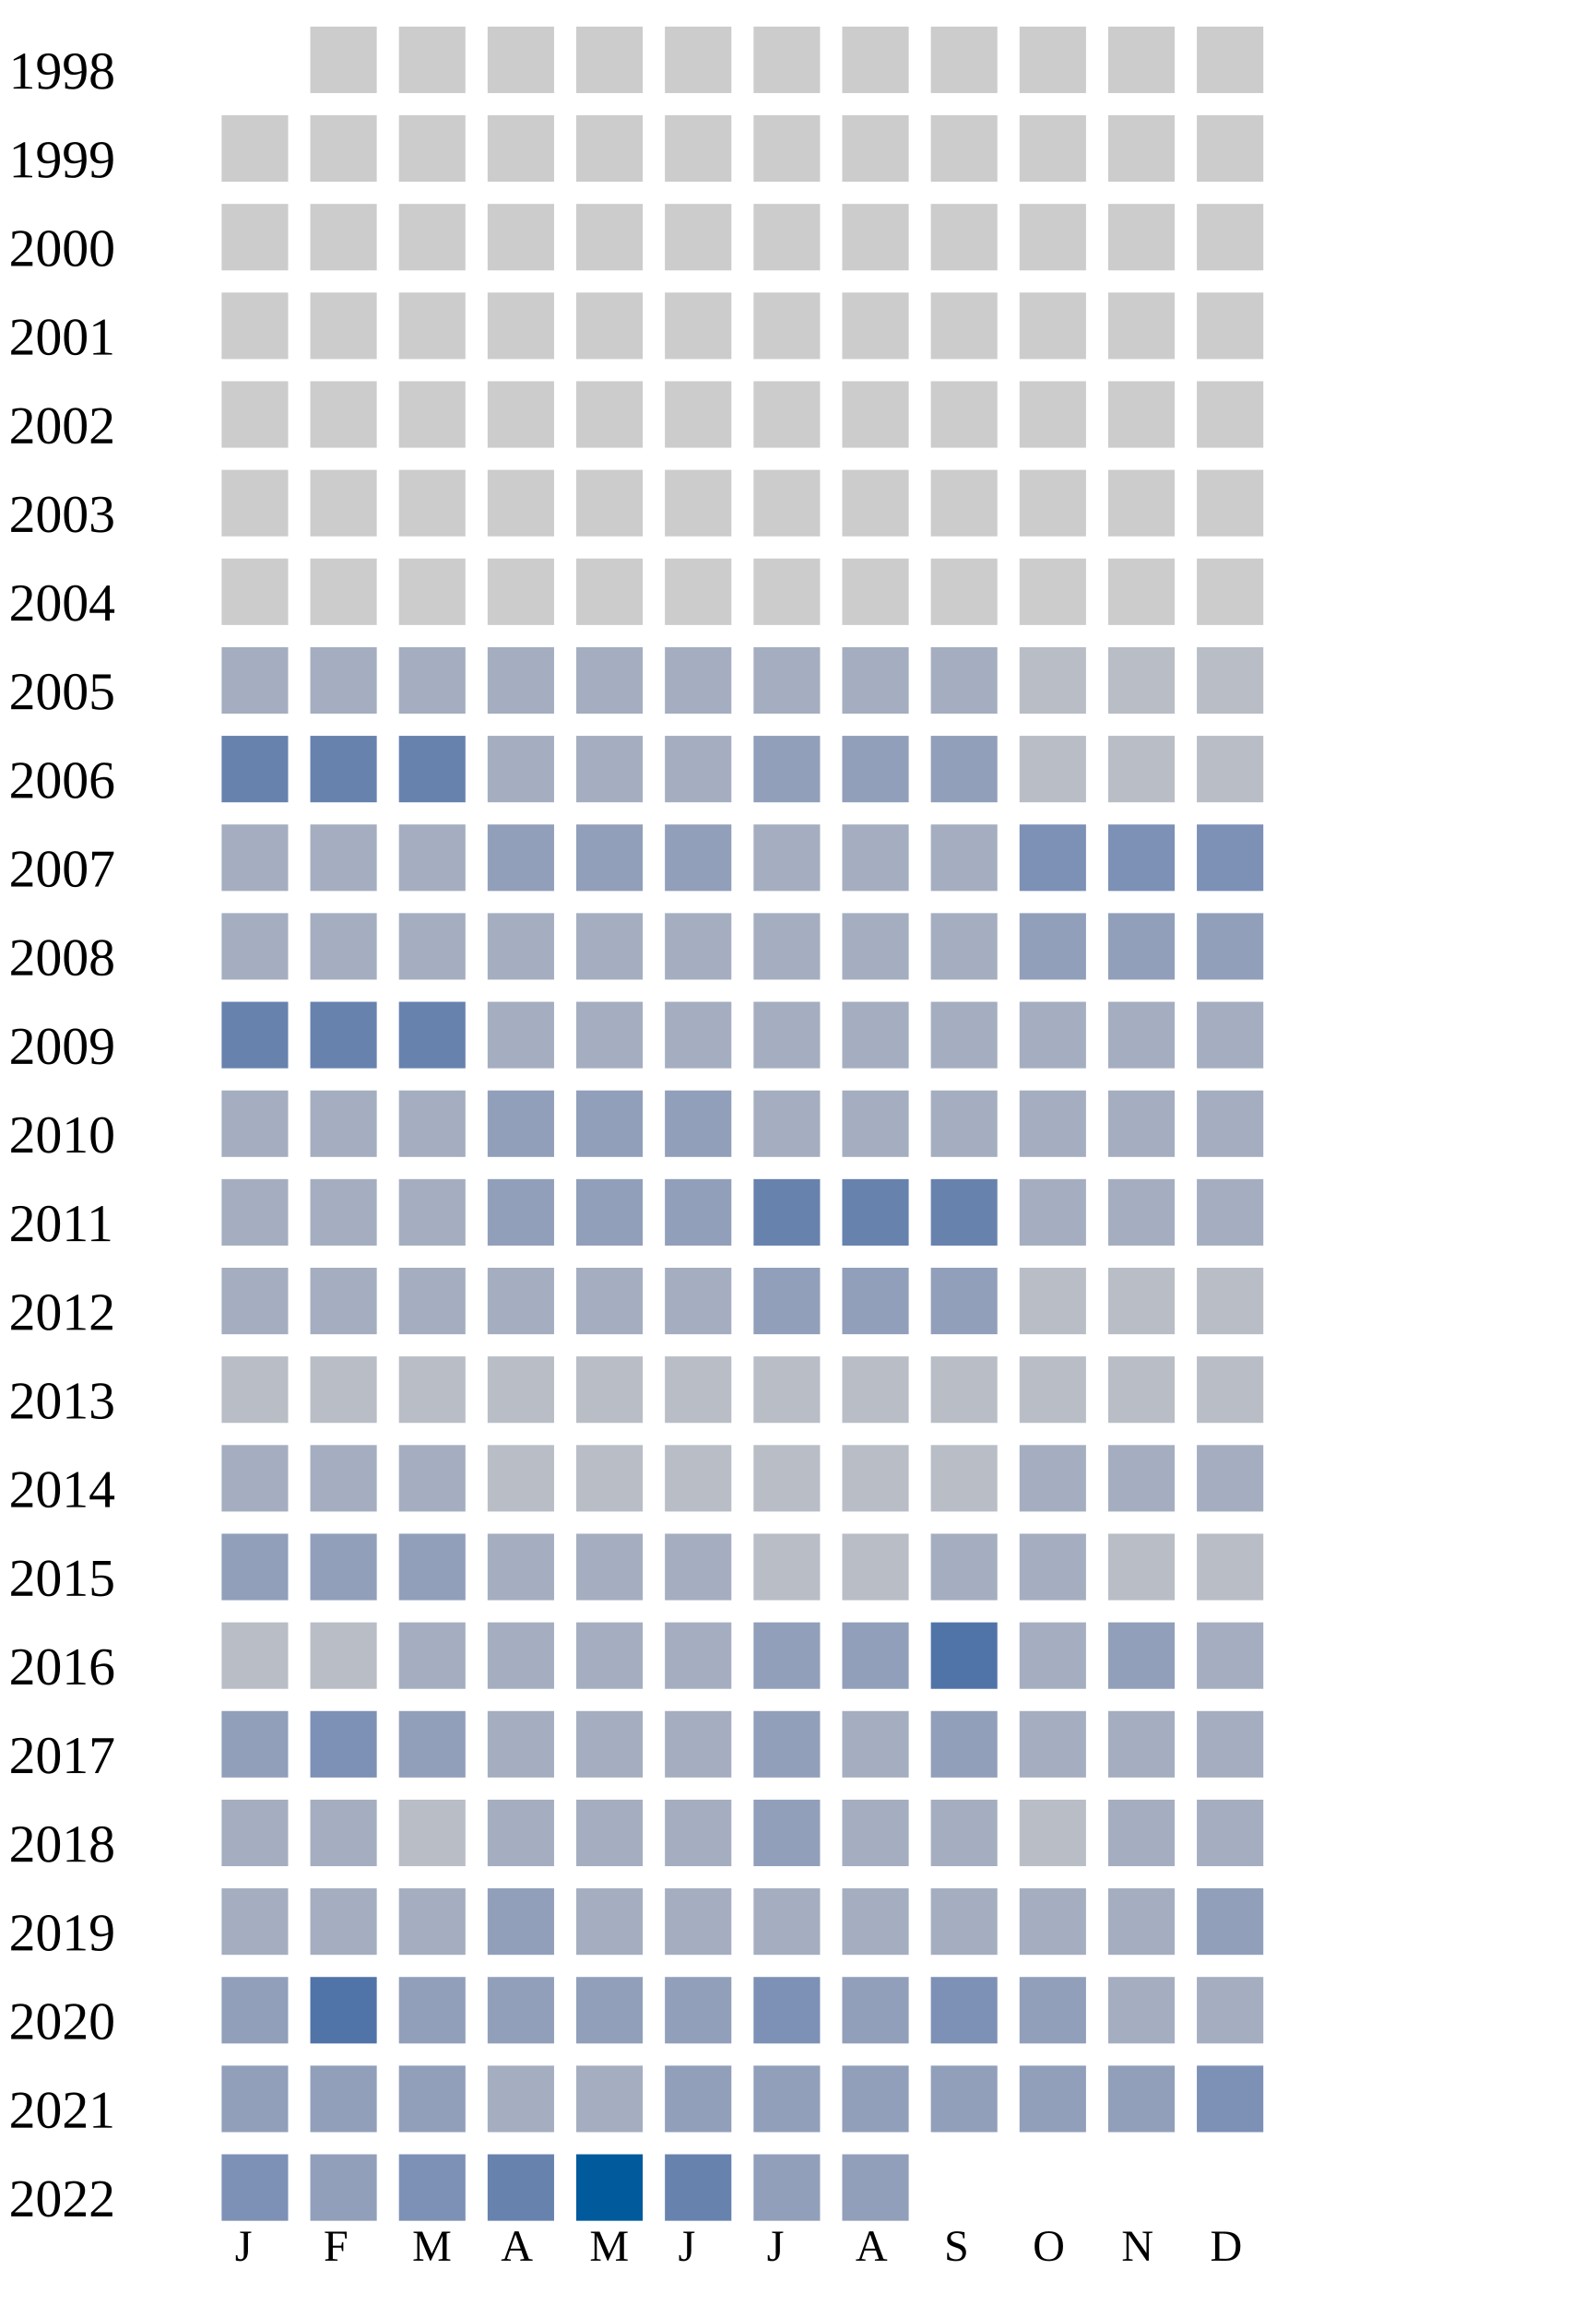
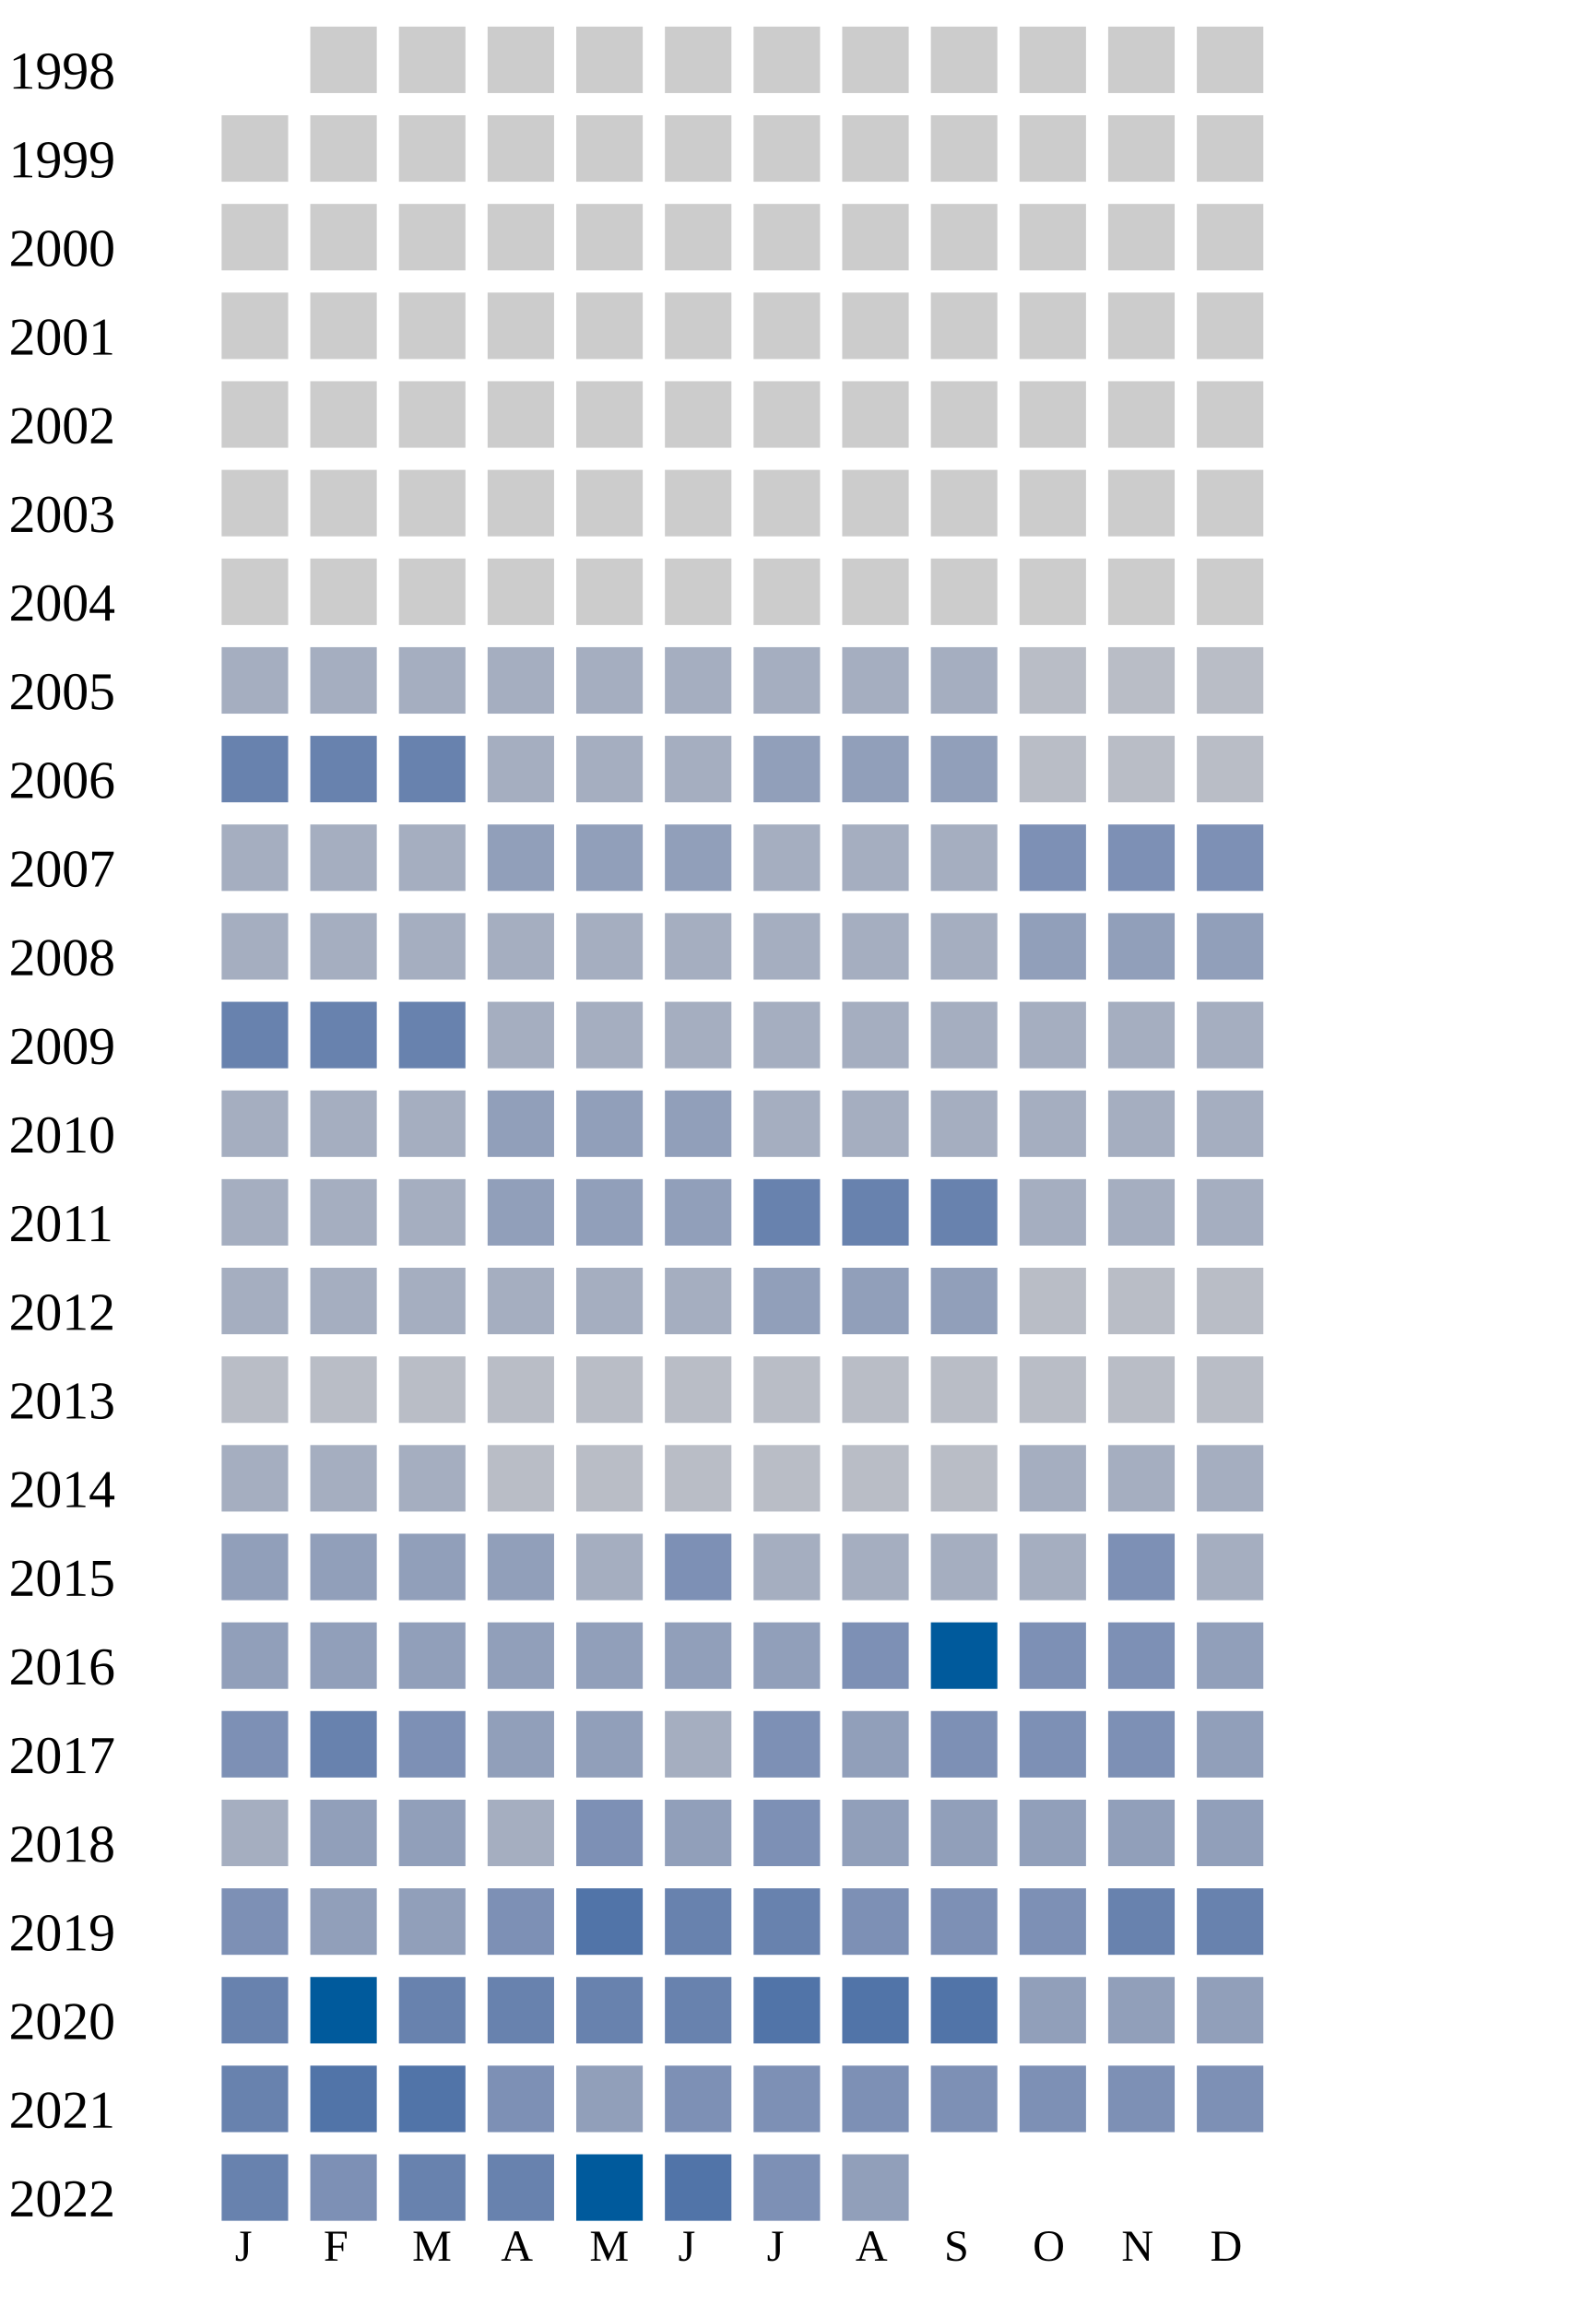
<svg xmlns="http://www.w3.org/2000/svg" width="360" height="520">
  <g transform="translate(0 0)">
    <text x="2" y="20">1998</text>
    <rect x="70" y="6" width="15" height="15" fill="#cccccc" />
    <rect x="90" y="6" width="15" height="15" fill="#cccccc" />
    <rect x="110" y="6" width="15" height="15" fill="#cccccc" />
    <rect x="130" y="6" width="15" height="15" fill="#cccccc" />
    <rect x="150" y="6" width="15" height="15" fill="#cccccc" />
    <rect x="170" y="6" width="15" height="15" fill="#cccccc" />
    <rect x="190" y="6" width="15" height="15" fill="#cccccc" />
    <rect x="210" y="6" width="15" height="15" fill="#cccccc" />
    <rect x="230" y="6" width="15" height="15" fill="#cccccc" />
    <rect x="250" y="6" width="15" height="15" fill="#cccccc" />
    <rect x="270" y="6" width="15" height="15" fill="#cccccc" />
  </g>
  <g transform="translate(0 20)">
    <text x="2" y="20">1999</text>
    <rect x="50" y="6" width="15" height="15" fill="#cccccc" />
    <rect x="70" y="6" width="15" height="15" fill="#cccccc" />
    <rect x="90" y="6" width="15" height="15" fill="#cccccc" />
    <rect x="110" y="6" width="15" height="15" fill="#cccccc" />
    <rect x="130" y="6" width="15" height="15" fill="#cccccc" />
    <rect x="150" y="6" width="15" height="15" fill="#cccccc" />
    <rect x="170" y="6" width="15" height="15" fill="#cccccc" />
    <rect x="190" y="6" width="15" height="15" fill="#cccccc" />
    <rect x="210" y="6" width="15" height="15" fill="#cccccc" />
    <rect x="230" y="6" width="15" height="15" fill="#cccccc" />
    <rect x="250" y="6" width="15" height="15" fill="#cccccc" />
    <rect x="270" y="6" width="15" height="15" fill="#cccccc" />
  </g>
  <g transform="translate(0 40)">
    <text x="2" y="20">2000</text>
    <rect x="50" y="6" width="15" height="15" fill="#cccccc" />
    <rect x="70" y="6" width="15" height="15" fill="#cccccc" />
    <rect x="90" y="6" width="15" height="15" fill="#cccccc" />
    <rect x="110" y="6" width="15" height="15" fill="#cccccc" />
    <rect x="130" y="6" width="15" height="15" fill="#cccccc" />
    <rect x="150" y="6" width="15" height="15" fill="#cccccc" />
    <rect x="170" y="6" width="15" height="15" fill="#cccccc" />
    <rect x="190" y="6" width="15" height="15" fill="#cccccc" />
    <rect x="210" y="6" width="15" height="15" fill="#cccccc" />
    <rect x="230" y="6" width="15" height="15" fill="#cccccc" />
    <rect x="250" y="6" width="15" height="15" fill="#cccccc" />
    <rect x="270" y="6" width="15" height="15" fill="#cccccc" />
  </g>
  <g transform="translate(0 60)">
    <text x="2" y="20">2001</text>
    <rect x="50" y="6" width="15" height="15" fill="#cccccc" />
    <rect x="70" y="6" width="15" height="15" fill="#cccccc" />
    <rect x="90" y="6" width="15" height="15" fill="#cccccc" />
    <rect x="110" y="6" width="15" height="15" fill="#cccccc" />
    <rect x="130" y="6" width="15" height="15" fill="#cccccc" />
    <rect x="150" y="6" width="15" height="15" fill="#cccccc" />
    <rect x="170" y="6" width="15" height="15" fill="#cccccc" />
    <rect x="190" y="6" width="15" height="15" fill="#cccccc" />
    <rect x="210" y="6" width="15" height="15" fill="#cccccc" />
    <rect x="230" y="6" width="15" height="15" fill="#cccccc" />
    <rect x="250" y="6" width="15" height="15" fill="#cccccc" />
    <rect x="270" y="6" width="15" height="15" fill="#cccccc" />
  </g>
  <g transform="translate(0 80)">
    <text x="2" y="20">2002</text>
    <rect x="50" y="6" width="15" height="15" fill="#cccccc" />
    <rect x="70" y="6" width="15" height="15" fill="#cccccc" />
    <rect x="90" y="6" width="15" height="15" fill="#cccccc" />
    <rect x="110" y="6" width="15" height="15" fill="#cccccc" />
    <rect x="130" y="6" width="15" height="15" fill="#cccccc" />
    <rect x="150" y="6" width="15" height="15" fill="#cccccc" />
    <rect x="170" y="6" width="15" height="15" fill="#cccccc" />
    <rect x="190" y="6" width="15" height="15" fill="#cccccc" />
    <rect x="210" y="6" width="15" height="15" fill="#cccccc" />
    <rect x="230" y="6" width="15" height="15" fill="#cccccc" />
    <rect x="250" y="6" width="15" height="15" fill="#cccccc" />
    <rect x="270" y="6" width="15" height="15" fill="#cccccc" />
  </g>
  <g transform="translate(0 100)">
    <text x="2" y="20">2003</text>
    <rect x="50" y="6" width="15" height="15" fill="#cccccc" />
    <rect x="70" y="6" width="15" height="15" fill="#cccccc" />
    <rect x="90" y="6" width="15" height="15" fill="#cccccc" />
    <rect x="110" y="6" width="15" height="15" fill="#cccccc" />
    <rect x="130" y="6" width="15" height="15" fill="#cccccc" />
    <rect x="150" y="6" width="15" height="15" fill="#cccccc" />
    <rect x="170" y="6" width="15" height="15" fill="#cccccc" />
    <rect x="190" y="6" width="15" height="15" fill="#cccccc" />
    <rect x="210" y="6" width="15" height="15" fill="#cccccc" />
    <rect x="230" y="6" width="15" height="15" fill="#cccccc" />
    <rect x="250" y="6" width="15" height="15" fill="#cccccc" />
    <rect x="270" y="6" width="15" height="15" fill="#cccccc" />
  </g>
  <g transform="translate(0 120)">
    <text x="2" y="20">2004</text>
    <rect x="50" y="6" width="15" height="15" fill="#cccccc" />
    <rect x="70" y="6" width="15" height="15" fill="#cccccc" />
    <rect x="90" y="6" width="15" height="15" fill="#cccccc" />
    <rect x="110" y="6" width="15" height="15" fill="#cccccc" />
    <rect x="130" y="6" width="15" height="15" fill="#cccccc" />
    <rect x="150" y="6" width="15" height="15" fill="#cccccc" />
    <rect x="170" y="6" width="15" height="15" fill="#cccccc" />
    <rect x="190" y="6" width="15" height="15" fill="#cccccc" />
    <rect x="210" y="6" width="15" height="15" fill="#cccccc" />
    <rect x="230" y="6" width="15" height="15" fill="#cccccc" />
    <rect x="250" y="6" width="15" height="15" fill="#cccccc" />
    <rect x="270" y="6" width="15" height="15" fill="#cccccc" />
  </g>
  <g transform="translate(0 140)">
    <text x="2" y="20">2005</text>
    <rect x="50" y="6" width="15" height="15" fill="#a5aec0" />
    <rect x="70" y="6" width="15" height="15" fill="#a5aec0" />
    <rect x="90" y="6" width="15" height="15" fill="#a5aec0" />
    <rect x="110" y="6" width="15" height="15" fill="#a5aec0" />
    <rect x="130" y="6" width="15" height="15" fill="#a5aec0" />
    <rect x="150" y="6" width="15" height="15" fill="#a5aec0" />
    <rect x="170" y="6" width="15" height="15" fill="#a5aec0" />
    <rect x="190" y="6" width="15" height="15" fill="#a5aec0" />
    <rect x="210" y="6" width="15" height="15" fill="#a5aec0" />
    <rect x="230" y="6" width="15" height="15" fill="#b9bdc6" />
    <rect x="250" y="6" width="15" height="15" fill="#b9bdc6" />
    <rect x="270" y="6" width="15" height="15" fill="#b9bdc6" />
  </g>
  <g transform="translate(0 160)">
    <text x="2" y="20">2006</text>
    <rect x="50" y="6" width="15" height="15" fill="#6882ae" />
    <rect x="70" y="6" width="15" height="15" fill="#6882ae" />
    <rect x="90" y="6" width="15" height="15" fill="#6882ae" />
    <rect x="110" y="6" width="15" height="15" fill="#a5aec0" />
    <rect x="130" y="6" width="15" height="15" fill="#a5aec0" />
    <rect x="150" y="6" width="15" height="15" fill="#a5aec0" />
    <rect x="170" y="6" width="15" height="15" fill="#919fba" />
    <rect x="190" y="6" width="15" height="15" fill="#919fba" />
    <rect x="210" y="6" width="15" height="15" fill="#919fba" />
    <rect x="230" y="6" width="15" height="15" fill="#b9bdc6" />
    <rect x="250" y="6" width="15" height="15" fill="#b9bdc6" />
    <rect x="270" y="6" width="15" height="15" fill="#b9bdc6" />
  </g>
  <g transform="translate(0 180)">
    <text x="2" y="20">2007</text>
    <rect x="50" y="6" width="15" height="15" fill="#a5aec0" />
    <rect x="70" y="6" width="15" height="15" fill="#a5aec0" />
    <rect x="90" y="6" width="15" height="15" fill="#a5aec0" />
    <rect x="110" y="6" width="15" height="15" fill="#919fba" />
    <rect x="130" y="6" width="15" height="15" fill="#919fba" />
    <rect x="150" y="6" width="15" height="15" fill="#919fba" />
    <rect x="170" y="6" width="15" height="15" fill="#a5aec0" />
    <rect x="190" y="6" width="15" height="15" fill="#a5aec0" />
    <rect x="210" y="6" width="15" height="15" fill="#a5aec0" />
    <rect x="230" y="6" width="15" height="15" fill="#7d90b5" />
    <rect x="250" y="6" width="15" height="15" fill="#7d90b5" />
    <rect x="270" y="6" width="15" height="15" fill="#7d90b5" />
  </g>
  <g transform="translate(0 200)">
    <text x="2" y="20">2008</text>
    <rect x="50" y="6" width="15" height="15" fill="#a5aec0" />
    <rect x="70" y="6" width="15" height="15" fill="#a5aec0" />
    <rect x="90" y="6" width="15" height="15" fill="#a5aec0" />
    <rect x="110" y="6" width="15" height="15" fill="#a5aec0" />
    <rect x="130" y="6" width="15" height="15" fill="#a5aec0" />
    <rect x="150" y="6" width="15" height="15" fill="#a5aec0" />
    <rect x="170" y="6" width="15" height="15" fill="#a5aec0" />
    <rect x="190" y="6" width="15" height="15" fill="#a5aec0" />
    <rect x="210" y="6" width="15" height="15" fill="#a5aec0" />
    <rect x="230" y="6" width="15" height="15" fill="#919fba" />
    <rect x="250" y="6" width="15" height="15" fill="#919fba" />
    <rect x="270" y="6" width="15" height="15" fill="#919fba" />
  </g>
  <g transform="translate(0 220)">
    <text x="2" y="20">2009</text>
    <rect x="50" y="6" width="15" height="15" fill="#6882ae" />
    <rect x="70" y="6" width="15" height="15" fill="#6882ae" />
    <rect x="90" y="6" width="15" height="15" fill="#6882ae" />
    <rect x="110" y="6" width="15" height="15" fill="#a5aec0" />
    <rect x="130" y="6" width="15" height="15" fill="#a5aec0" />
    <rect x="150" y="6" width="15" height="15" fill="#a5aec0" />
    <rect x="170" y="6" width="15" height="15" fill="#a5aec0" />
    <rect x="190" y="6" width="15" height="15" fill="#a5aec0" />
    <rect x="210" y="6" width="15" height="15" fill="#a5aec0" />
    <rect x="230" y="6" width="15" height="15" fill="#a5aec0" />
    <rect x="250" y="6" width="15" height="15" fill="#a5aec0" />
    <rect x="270" y="6" width="15" height="15" fill="#a5aec0" />
  </g>
  <g transform="translate(0 240)">
    <text x="2" y="20">2010</text>
    <rect x="50" y="6" width="15" height="15" fill="#a5aec0" />
    <rect x="70" y="6" width="15" height="15" fill="#a5aec0" />
    <rect x="90" y="6" width="15" height="15" fill="#a5aec0" />
    <rect x="110" y="6" width="15" height="15" fill="#919fba" />
    <rect x="130" y="6" width="15" height="15" fill="#919fba" />
    <rect x="150" y="6" width="15" height="15" fill="#919fba" />
    <rect x="170" y="6" width="15" height="15" fill="#a5aec0" />
    <rect x="190" y="6" width="15" height="15" fill="#a5aec0" />
    <rect x="210" y="6" width="15" height="15" fill="#a5aec0" />
    <rect x="230" y="6" width="15" height="15" fill="#a5aec0" />
    <rect x="250" y="6" width="15" height="15" fill="#a5aec0" />
    <rect x="270" y="6" width="15" height="15" fill="#a5aec0" />
  </g>
  <g transform="translate(0 260)">
    <text x="2" y="20">2011</text>
    <rect x="50" y="6" width="15" height="15" fill="#a5aec0" />
    <rect x="70" y="6" width="15" height="15" fill="#a5aec0" />
    <rect x="90" y="6" width="15" height="15" fill="#a5aec0" />
    <rect x="110" y="6" width="15" height="15" fill="#919fba" />
    <rect x="130" y="6" width="15" height="15" fill="#919fba" />
    <rect x="150" y="6" width="15" height="15" fill="#919fba" />
    <rect x="170" y="6" width="15" height="15" fill="#6882ae" />
    <rect x="190" y="6" width="15" height="15" fill="#6882ae" />
    <rect x="210" y="6" width="15" height="15" fill="#6882ae" />
    <rect x="230" y="6" width="15" height="15" fill="#a5aec0" />
    <rect x="250" y="6" width="15" height="15" fill="#a5aec0" />
    <rect x="270" y="6" width="15" height="15" fill="#a5aec0" />
  </g>
  <g transform="translate(0 280)">
    <text x="2" y="20">2012</text>
    <rect x="50" y="6" width="15" height="15" fill="#a5aec0" />
    <rect x="70" y="6" width="15" height="15" fill="#a5aec0" />
    <rect x="90" y="6" width="15" height="15" fill="#a5aec0" />
    <rect x="110" y="6" width="15" height="15" fill="#a5aec0" />
    <rect x="130" y="6" width="15" height="15" fill="#a5aec0" />
    <rect x="150" y="6" width="15" height="15" fill="#a5aec0" />
    <rect x="170" y="6" width="15" height="15" fill="#919fba" />
    <rect x="190" y="6" width="15" height="15" fill="#919fba" />
    <rect x="210" y="6" width="15" height="15" fill="#919fba" />
    <rect x="230" y="6" width="15" height="15" fill="#b9bdc6" />
    <rect x="250" y="6" width="15" height="15" fill="#b9bdc6" />
    <rect x="270" y="6" width="15" height="15" fill="#b9bdc6" />
  </g>
  <g transform="translate(0 300)">
    <text x="2" y="20">2013</text>
    <rect x="50" y="6" width="15" height="15" fill="#b9bdc6" />
    <rect x="70" y="6" width="15" height="15" fill="#b9bdc6" />
    <rect x="90" y="6" width="15" height="15" fill="#b9bdc6" />
    <rect x="110" y="6" width="15" height="15" fill="#b9bdc6" />
    <rect x="130" y="6" width="15" height="15" fill="#b9bdc6" />
    <rect x="150" y="6" width="15" height="15" fill="#b9bdc6" />
    <rect x="170" y="6" width="15" height="15" fill="#b9bdc6" />
    <rect x="190" y="6" width="15" height="15" fill="#b9bdc6" />
    <rect x="210" y="6" width="15" height="15" fill="#b9bdc6" />
    <rect x="230" y="6" width="15" height="15" fill="#b9bdc6" />
    <rect x="250" y="6" width="15" height="15" fill="#b9bdc6" />
    <rect x="270" y="6" width="15" height="15" fill="#b9bdc6" />
  </g>
  <g transform="translate(0 320)">
    <text x="2" y="20">2014</text>
    <rect x="50" y="6" width="15" height="15" fill="#a5aec0" />
    <rect x="70" y="6" width="15" height="15" fill="#a5aec0" />
    <rect x="90" y="6" width="15" height="15" fill="#a5aec0" />
    <rect x="110" y="6" width="15" height="15" fill="#b9bdc6" />
    <rect x="130" y="6" width="15" height="15" fill="#b9bdc6" />
    <rect x="150" y="6" width="15" height="15" fill="#b9bdc6" />
    <rect x="170" y="6" width="15" height="15" fill="#b9bdc6" />
    <rect x="190" y="6" width="15" height="15" fill="#b9bdc6" />
    <rect x="210" y="6" width="15" height="15" fill="#b9bdc6" />
    <rect x="230" y="6" width="15" height="15" fill="#a5aec0" />
    <rect x="250" y="6" width="15" height="15" fill="#a5aec0" />
    <rect x="270" y="6" width="15" height="15" fill="#a5aec0" />
  </g>
  <g transform="translate(0 340)">
    <text x="2" y="20">2015</text>
    <rect x="50" y="6" width="15" height="15" fill="#919fba" />
    <rect x="70" y="6" width="15" height="15" fill="#919fba" />
    <rect x="90" y="6" width="15" height="15" fill="#919fba" />
-     <rect x="110" y="6" width="15" height="15" fill="#a5aec0" />
-     <rect x="130" y="6" width="15" height="15" fill="#a5aec0" />
-     <rect x="150" y="6" width="15" height="15" fill="#a5aec0" />
-     <rect x="170" y="6" width="15" height="15" fill="#b9bdc6" />
-     <rect x="190" y="6" width="15" height="15" fill="#b9bdc6" />
-     <rect x="210" y="6" width="15" height="15" fill="#a5aec0" />
-     <rect x="230" y="6" width="15" height="15" fill="#a5aec0" />
-     <rect x="250" y="6" width="15" height="15" fill="#b9bdc6" />
-     <rect x="270" y="6" width="15" height="15" fill="#b9bdc6" />
+     <rect x="110" y="6" width="15" height="15" fill="#919fba" />
+     <rect x="130" y="6" width="15" height="15" fill="#a5aec0" />
+     <rect x="150" y="6" width="15" height="15" fill="#7d90b5" />
+     <rect x="170" y="6" width="15" height="15" fill="#a5aec0" />
+     <rect x="190" y="6" width="15" height="15" fill="#a5aec0" />
+     <rect x="210" y="6" width="15" height="15" fill="#a5aec0" />
+     <rect x="230" y="6" width="15" height="15" fill="#a5aec0" />
+     <rect x="250" y="6" width="15" height="15" fill="#7d90b5" />
+     <rect x="270" y="6" width="15" height="15" fill="#a5aec0" />
  </g>
  <g transform="translate(0 360)">
    <text x="2" y="20">2016</text>
-     <rect x="50" y="6" width="15" height="15" fill="#b9bdc6" />
-     <rect x="70" y="6" width="15" height="15" fill="#b9bdc6" />
-     <rect x="90" y="6" width="15" height="15" fill="#a5aec0" />
-     <rect x="110" y="6" width="15" height="15" fill="#a5aec0" />
-     <rect x="130" y="6" width="15" height="15" fill="#a5aec0" />
-     <rect x="150" y="6" width="15" height="15" fill="#a5aec0" />
-     <rect x="170" y="6" width="15" height="15" fill="#919fba" />
-     <rect x="190" y="6" width="15" height="15" fill="#919fba" />
-     <rect x="210" y="6" width="15" height="15" fill="#5174a8" />
-     <rect x="230" y="6" width="15" height="15" fill="#a5aec0" />
-     <rect x="250" y="6" width="15" height="15" fill="#919fba" />
-     <rect x="270" y="6" width="15" height="15" fill="#a5aec0" />
-   </g>
-   <g transform="translate(0 380)">
-     <text x="2" y="20">2017</text>
-     <rect x="50" y="6" width="15" height="15" fill="#919fba" />
-     <rect x="70" y="6" width="15" height="15" fill="#7d90b5" />
-     <rect x="90" y="6" width="15" height="15" fill="#919fba" />
-     <rect x="110" y="6" width="15" height="15" fill="#a5aec0" />
-     <rect x="130" y="6" width="15" height="15" fill="#a5aec0" />
-     <rect x="150" y="6" width="15" height="15" fill="#a5aec0" />
-     <rect x="170" y="6" width="15" height="15" fill="#919fba" />
-     <rect x="190" y="6" width="15" height="15" fill="#a5aec0" />
-     <rect x="210" y="6" width="15" height="15" fill="#919fba" />
-     <rect x="230" y="6" width="15" height="15" fill="#a5aec0" />
-     <rect x="250" y="6" width="15" height="15" fill="#a5aec0" />
-     <rect x="270" y="6" width="15" height="15" fill="#a5aec0" />
-   </g>
-   <g transform="translate(0 400)">
-     <text x="2" y="20">2018</text>
-     <rect x="50" y="6" width="15" height="15" fill="#a5aec0" />
-     <rect x="70" y="6" width="15" height="15" fill="#a5aec0" />
-     <rect x="90" y="6" width="15" height="15" fill="#b9bdc6" />
-     <rect x="110" y="6" width="15" height="15" fill="#a5aec0" />
-     <rect x="130" y="6" width="15" height="15" fill="#a5aec0" />
-     <rect x="150" y="6" width="15" height="15" fill="#a5aec0" />
-     <rect x="170" y="6" width="15" height="15" fill="#919fba" />
-     <rect x="190" y="6" width="15" height="15" fill="#a5aec0" />
-     <rect x="210" y="6" width="15" height="15" fill="#a5aec0" />
-     <rect x="230" y="6" width="15" height="15" fill="#b9bdc6" />
-     <rect x="250" y="6" width="15" height="15" fill="#a5aec0" />
-     <rect x="270" y="6" width="15" height="15" fill="#a5aec0" />
-   </g>
-   <g transform="translate(0 420)">
-     <text x="2" y="20">2019</text>
-     <rect x="50" y="6" width="15" height="15" fill="#a5aec0" />
-     <rect x="70" y="6" width="15" height="15" fill="#a5aec0" />
-     <rect x="90" y="6" width="15" height="15" fill="#a5aec0" />
-     <rect x="110" y="6" width="15" height="15" fill="#919fba" />
-     <rect x="130" y="6" width="15" height="15" fill="#a5aec0" />
-     <rect x="150" y="6" width="15" height="15" fill="#a5aec0" />
-     <rect x="170" y="6" width="15" height="15" fill="#a5aec0" />
-     <rect x="190" y="6" width="15" height="15" fill="#a5aec0" />
-     <rect x="210" y="6" width="15" height="15" fill="#a5aec0" />
-     <rect x="230" y="6" width="15" height="15" fill="#a5aec0" />
-     <rect x="250" y="6" width="15" height="15" fill="#a5aec0" />
-     <rect x="270" y="6" width="15" height="15" fill="#919fba" />
-   </g>
-   <g transform="translate(0 440)">
-     <text x="2" y="20">2020</text>
-     <rect x="50" y="6" width="15" height="15" fill="#919fba" />
-     <rect x="70" y="6" width="15" height="15" fill="#5174a8" />
-     <rect x="90" y="6" width="15" height="15" fill="#919fba" />
-     <rect x="110" y="6" width="15" height="15" fill="#919fba" />
-     <rect x="130" y="6" width="15" height="15" fill="#919fba" />
-     <rect x="150" y="6" width="15" height="15" fill="#919fba" />
-     <rect x="170" y="6" width="15" height="15" fill="#7d90b5" />
-     <rect x="190" y="6" width="15" height="15" fill="#919fba" />
-     <rect x="210" y="6" width="15" height="15" fill="#7d90b5" />
-     <rect x="230" y="6" width="15" height="15" fill="#919fba" />
-     <rect x="250" y="6" width="15" height="15" fill="#a5aec0" />
-     <rect x="270" y="6" width="15" height="15" fill="#a5aec0" />
-   </g>
-   <g transform="translate(0 460)">
-     <text x="2" y="20">2021</text>
    <rect x="50" y="6" width="15" height="15" fill="#919fba" />
    <rect x="70" y="6" width="15" height="15" fill="#919fba" />
    <rect x="90" y="6" width="15" height="15" fill="#919fba" />
-     <rect x="110" y="6" width="15" height="15" fill="#a5aec0" />
-     <rect x="130" y="6" width="15" height="15" fill="#a5aec0" />
+     <rect x="110" y="6" width="15" height="15" fill="#919fba" />
+     <rect x="130" y="6" width="15" height="15" fill="#919fba" />
    <rect x="150" y="6" width="15" height="15" fill="#919fba" />
    <rect x="170" y="6" width="15" height="15" fill="#919fba" />
+     <rect x="190" y="6" width="15" height="15" fill="#7d90b5" />
+     <rect x="210" y="6" width="15" height="15" fill="#005a9c" />
+     <rect x="230" y="6" width="15" height="15" fill="#7d90b5" />
+     <rect x="250" y="6" width="15" height="15" fill="#7d90b5" />
+     <rect x="270" y="6" width="15" height="15" fill="#919fba" />
+   </g>
+   <g transform="translate(0 380)">
+     <text x="2" y="20">2017</text>
+     <rect x="50" y="6" width="15" height="15" fill="#7d90b5" />
+     <rect x="70" y="6" width="15" height="15" fill="#6882ae" />
+     <rect x="90" y="6" width="15" height="15" fill="#7d90b5" />
+     <rect x="110" y="6" width="15" height="15" fill="#919fba" />
+     <rect x="130" y="6" width="15" height="15" fill="#919fba" />
+     <rect x="150" y="6" width="15" height="15" fill="#a5aec0" />
+     <rect x="170" y="6" width="15" height="15" fill="#7d90b5" />
+     <rect x="190" y="6" width="15" height="15" fill="#919fba" />
+     <rect x="210" y="6" width="15" height="15" fill="#7d90b5" />
+     <rect x="230" y="6" width="15" height="15" fill="#7d90b5" />
+     <rect x="250" y="6" width="15" height="15" fill="#7d90b5" />
+     <rect x="270" y="6" width="15" height="15" fill="#919fba" />
+   </g>
+   <g transform="translate(0 400)">
+     <text x="2" y="20">2018</text>
+     <rect x="50" y="6" width="15" height="15" fill="#a5aec0" />
+     <rect x="70" y="6" width="15" height="15" fill="#919fba" />
+     <rect x="90" y="6" width="15" height="15" fill="#919fba" />
+     <rect x="110" y="6" width="15" height="15" fill="#a5aec0" />
+     <rect x="130" y="6" width="15" height="15" fill="#7d90b5" />
+     <rect x="150" y="6" width="15" height="15" fill="#919fba" />
+     <rect x="170" y="6" width="15" height="15" fill="#7d90b5" />
    <rect x="190" y="6" width="15" height="15" fill="#919fba" />
    <rect x="210" y="6" width="15" height="15" fill="#919fba" />
    <rect x="230" y="6" width="15" height="15" fill="#919fba" />
    <rect x="250" y="6" width="15" height="15" fill="#919fba" />
+     <rect x="270" y="6" width="15" height="15" fill="#919fba" />
+   </g>
+   <g transform="translate(0 420)">
+     <text x="2" y="20">2019</text>
+     <rect x="50" y="6" width="15" height="15" fill="#7d90b5" />
+     <rect x="70" y="6" width="15" height="15" fill="#919fba" />
+     <rect x="90" y="6" width="15" height="15" fill="#919fba" />
+     <rect x="110" y="6" width="15" height="15" fill="#7d90b5" />
+     <rect x="130" y="6" width="15" height="15" fill="#5174a8" />
+     <rect x="150" y="6" width="15" height="15" fill="#6882ae" />
+     <rect x="170" y="6" width="15" height="15" fill="#6882ae" />
+     <rect x="190" y="6" width="15" height="15" fill="#7d90b5" />
+     <rect x="210" y="6" width="15" height="15" fill="#7d90b5" />
+     <rect x="230" y="6" width="15" height="15" fill="#7d90b5" />
+     <rect x="250" y="6" width="15" height="15" fill="#6882ae" />
+     <rect x="270" y="6" width="15" height="15" fill="#6882ae" />
+   </g>
+   <g transform="translate(0 440)">
+     <text x="2" y="20">2020</text>
+     <rect x="50" y="6" width="15" height="15" fill="#6882ae" />
+     <rect x="70" y="6" width="15" height="15" fill="#005a9c" />
+     <rect x="90" y="6" width="15" height="15" fill="#6882ae" />
+     <rect x="110" y="6" width="15" height="15" fill="#6882ae" />
+     <rect x="130" y="6" width="15" height="15" fill="#6882ae" />
+     <rect x="150" y="6" width="15" height="15" fill="#6882ae" />
+     <rect x="170" y="6" width="15" height="15" fill="#5174a8" />
+     <rect x="190" y="6" width="15" height="15" fill="#5174a8" />
+     <rect x="210" y="6" width="15" height="15" fill="#5174a8" />
+     <rect x="230" y="6" width="15" height="15" fill="#919fba" />
+     <rect x="250" y="6" width="15" height="15" fill="#919fba" />
+     <rect x="270" y="6" width="15" height="15" fill="#919fba" />
+   </g>
+   <g transform="translate(0 460)">
+     <text x="2" y="20">2021</text>
+     <rect x="50" y="6" width="15" height="15" fill="#6882ae" />
+     <rect x="70" y="6" width="15" height="15" fill="#5174a8" />
+     <rect x="90" y="6" width="15" height="15" fill="#5174a8" />
+     <rect x="110" y="6" width="15" height="15" fill="#7d90b5" />
+     <rect x="130" y="6" width="15" height="15" fill="#919fba" />
+     <rect x="150" y="6" width="15" height="15" fill="#7d90b5" />
+     <rect x="170" y="6" width="15" height="15" fill="#7d90b5" />
+     <rect x="190" y="6" width="15" height="15" fill="#7d90b5" />
+     <rect x="210" y="6" width="15" height="15" fill="#7d90b5" />
+     <rect x="230" y="6" width="15" height="15" fill="#7d90b5" />
+     <rect x="250" y="6" width="15" height="15" fill="#7d90b5" />
    <rect x="270" y="6" width="15" height="15" fill="#7d90b5" />
  </g>
  <g transform="translate(0 480)">
    <text x="2" y="20">2022</text>
-     <rect x="50" y="6" width="15" height="15" fill="#7d90b5" />
-     <rect x="70" y="6" width="15" height="15" fill="#919fba" />
-     <rect x="90" y="6" width="15" height="15" fill="#7d90b5" />
+     <rect x="50" y="6" width="15" height="15" fill="#6882ae" />
+     <rect x="70" y="6" width="15" height="15" fill="#7d90b5" />
+     <rect x="90" y="6" width="15" height="15" fill="#6882ae" />
    <rect x="110" y="6" width="15" height="15" fill="#6882ae" />
    <rect x="130" y="6" width="15" height="15" fill="#005a9c" />
-     <rect x="150" y="6" width="15" height="15" fill="#6882ae" />
-     <rect x="170" y="6" width="15" height="15" fill="#919fba" />
+     <rect x="150" y="6" width="15" height="15" fill="#5174a8" />
+     <rect x="170" y="6" width="15" height="15" fill="#7d90b5" />
    <rect x="190" y="6" width="15" height="15" fill="#919fba" />
  </g>
  <text style="font-size: 10px; text-align: center" x="53" y="510">J</text>
  <text style="font-size: 10px; text-align: center" x="73" y="510">F</text>
  <text style="font-size: 10px; text-align: center" x="93" y="510">M</text>
  <text style="font-size: 10px; text-align: center" x="113" y="510">A</text>
  <text style="font-size: 10px; text-align: center" x="133" y="510">M</text>
  <text style="font-size: 10px; text-align: center" x="153" y="510">J</text>
  <text style="font-size: 10px; text-align: center" x="173" y="510">J</text>
  <text style="font-size: 10px; text-align: center" x="193" y="510">A</text>
  <text style="font-size: 10px; text-align: center" x="213" y="510">S</text>
  <text style="font-size: 10px; text-align: center" x="233" y="510">O</text>
  <text style="font-size: 10px; text-align: center" x="253" y="510">N</text>
  <text style="font-size: 10px; text-align: center" x="273" y="510">D</text>
  <text style="font-size: 10px;" x="155" y="529">Less</text>
  <rect fill="#b9bdc6" width="10" height="10" x="180" y="520" />
  <rect fill="#919fba" width="10" height="10" x="195" y="520" />
  <rect fill="#6882ae" width="10" height="10" x="210" y="520" />
  <rect fill="#005a9c" width="10" height="10" x="225" y="520" />
  <text x="240" y="529" style="font-size: 10px;">More</text>
</svg>
